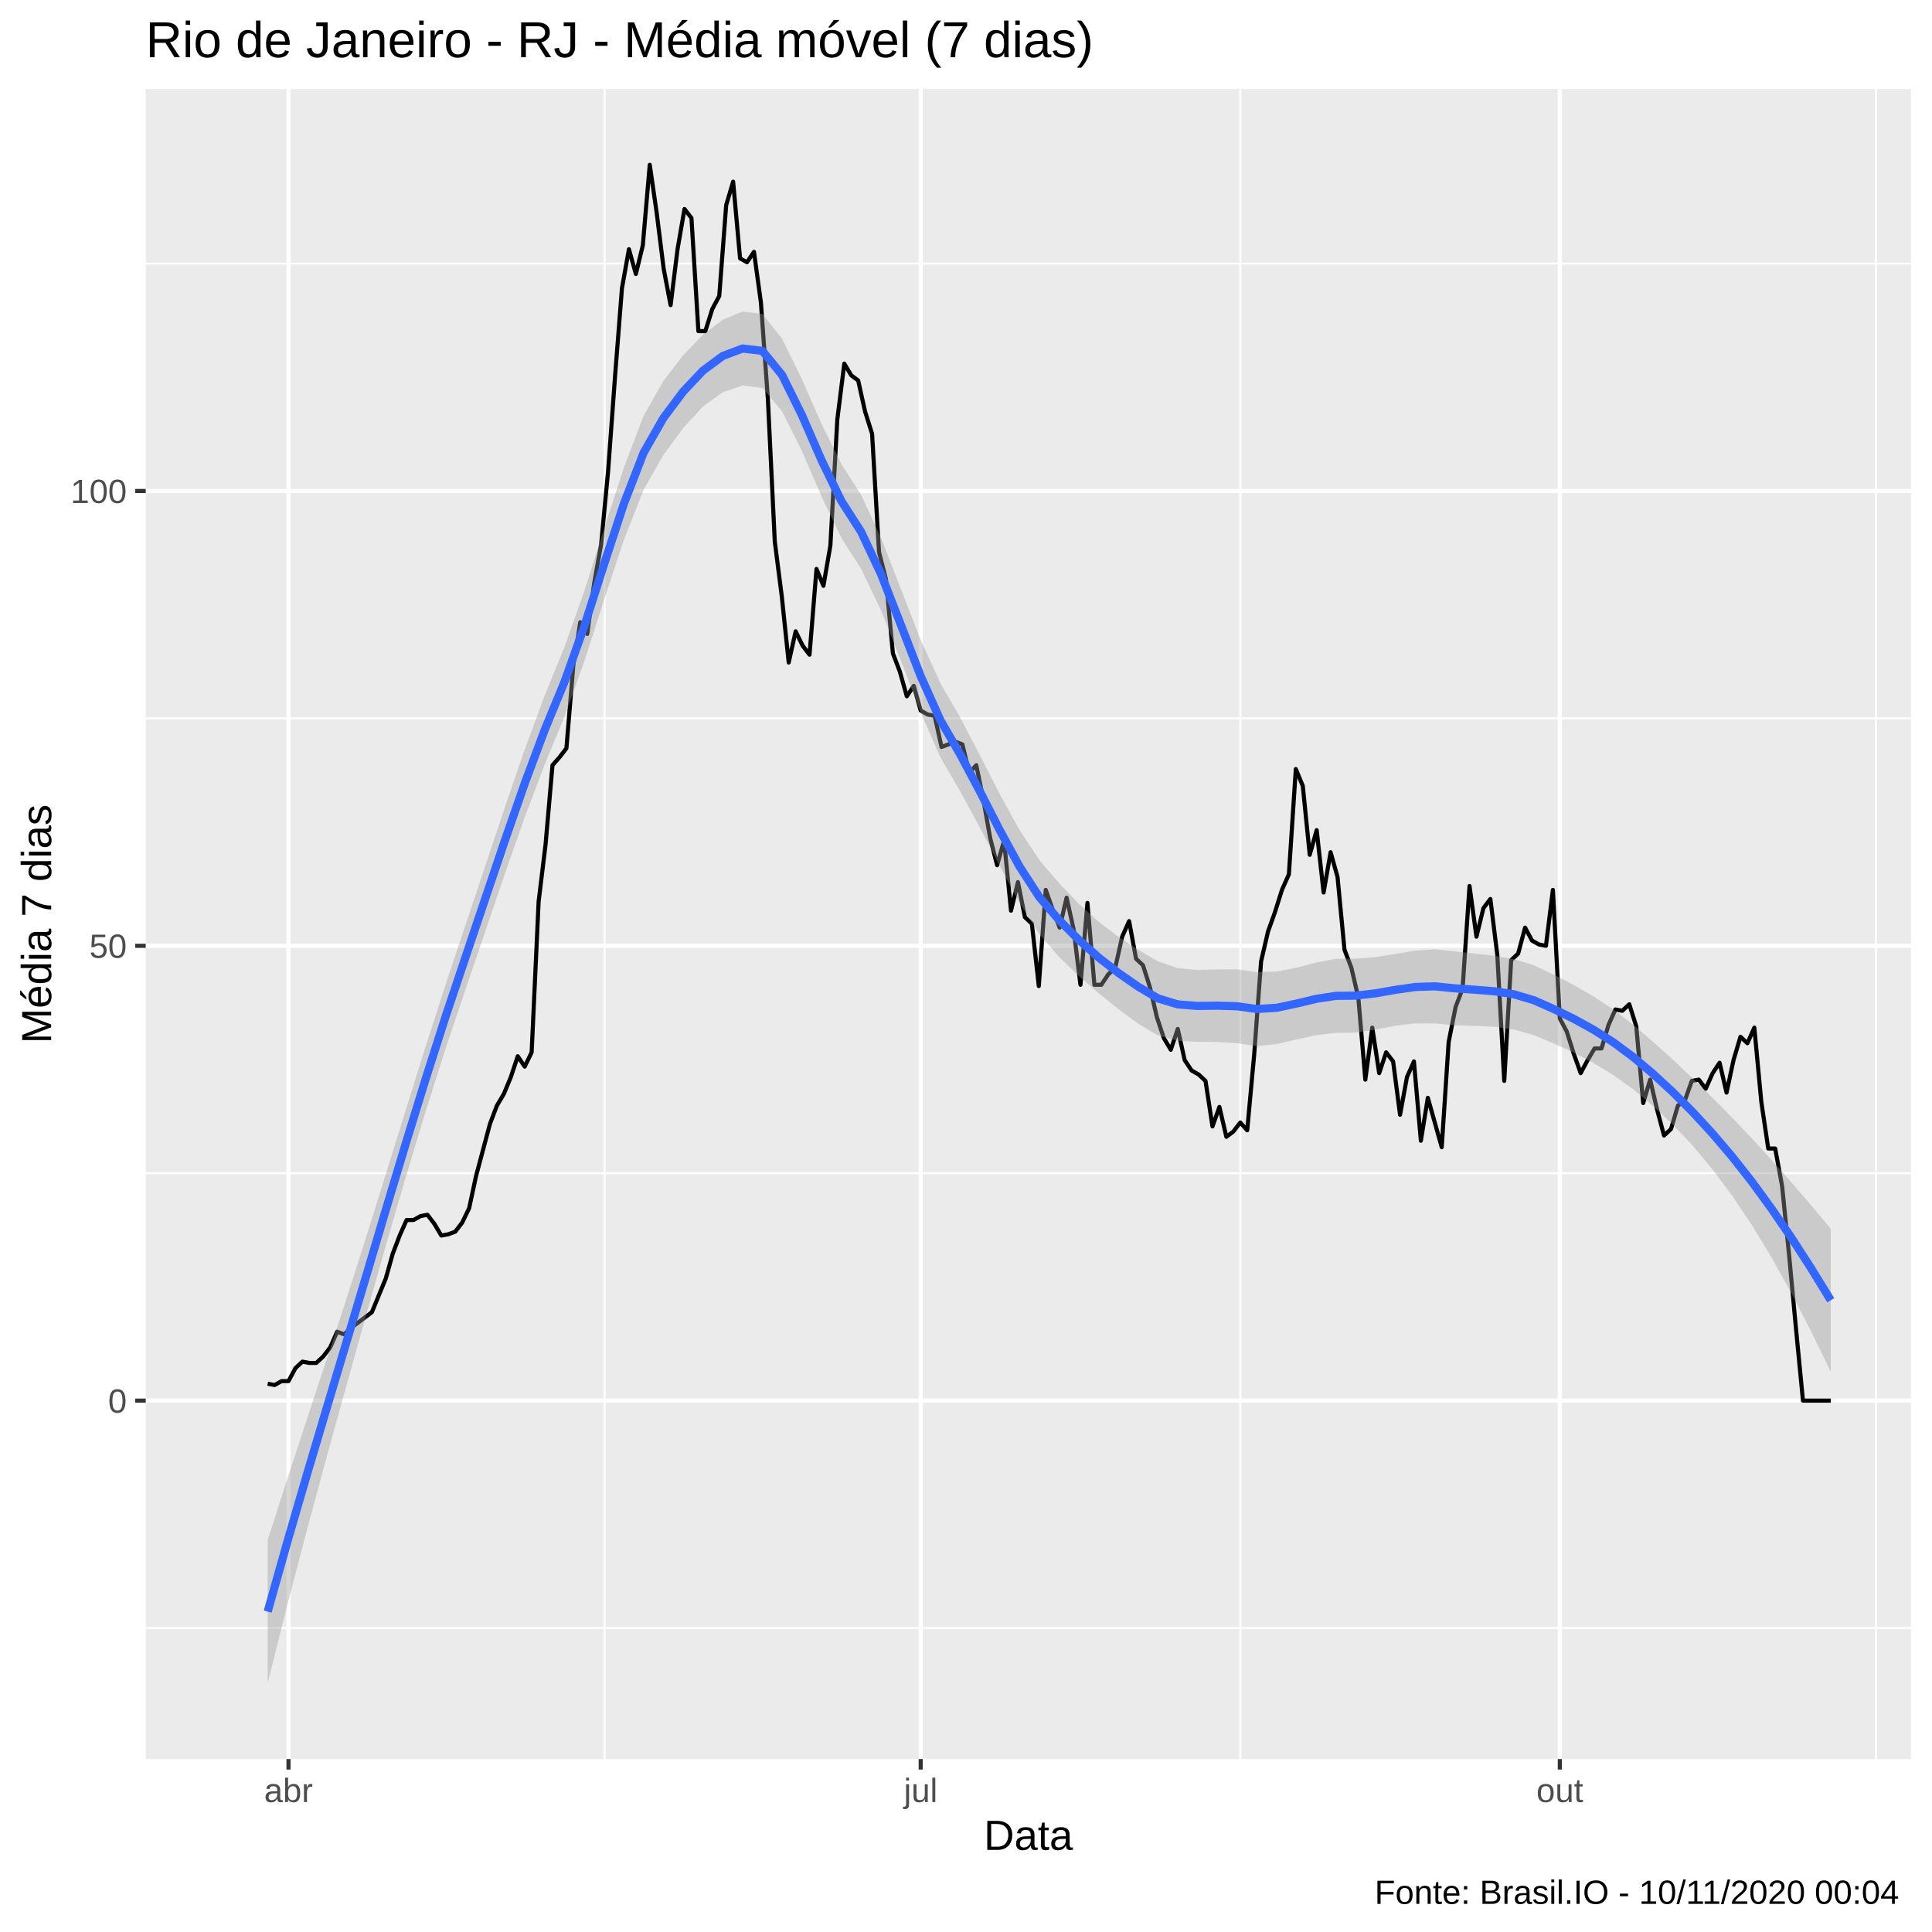
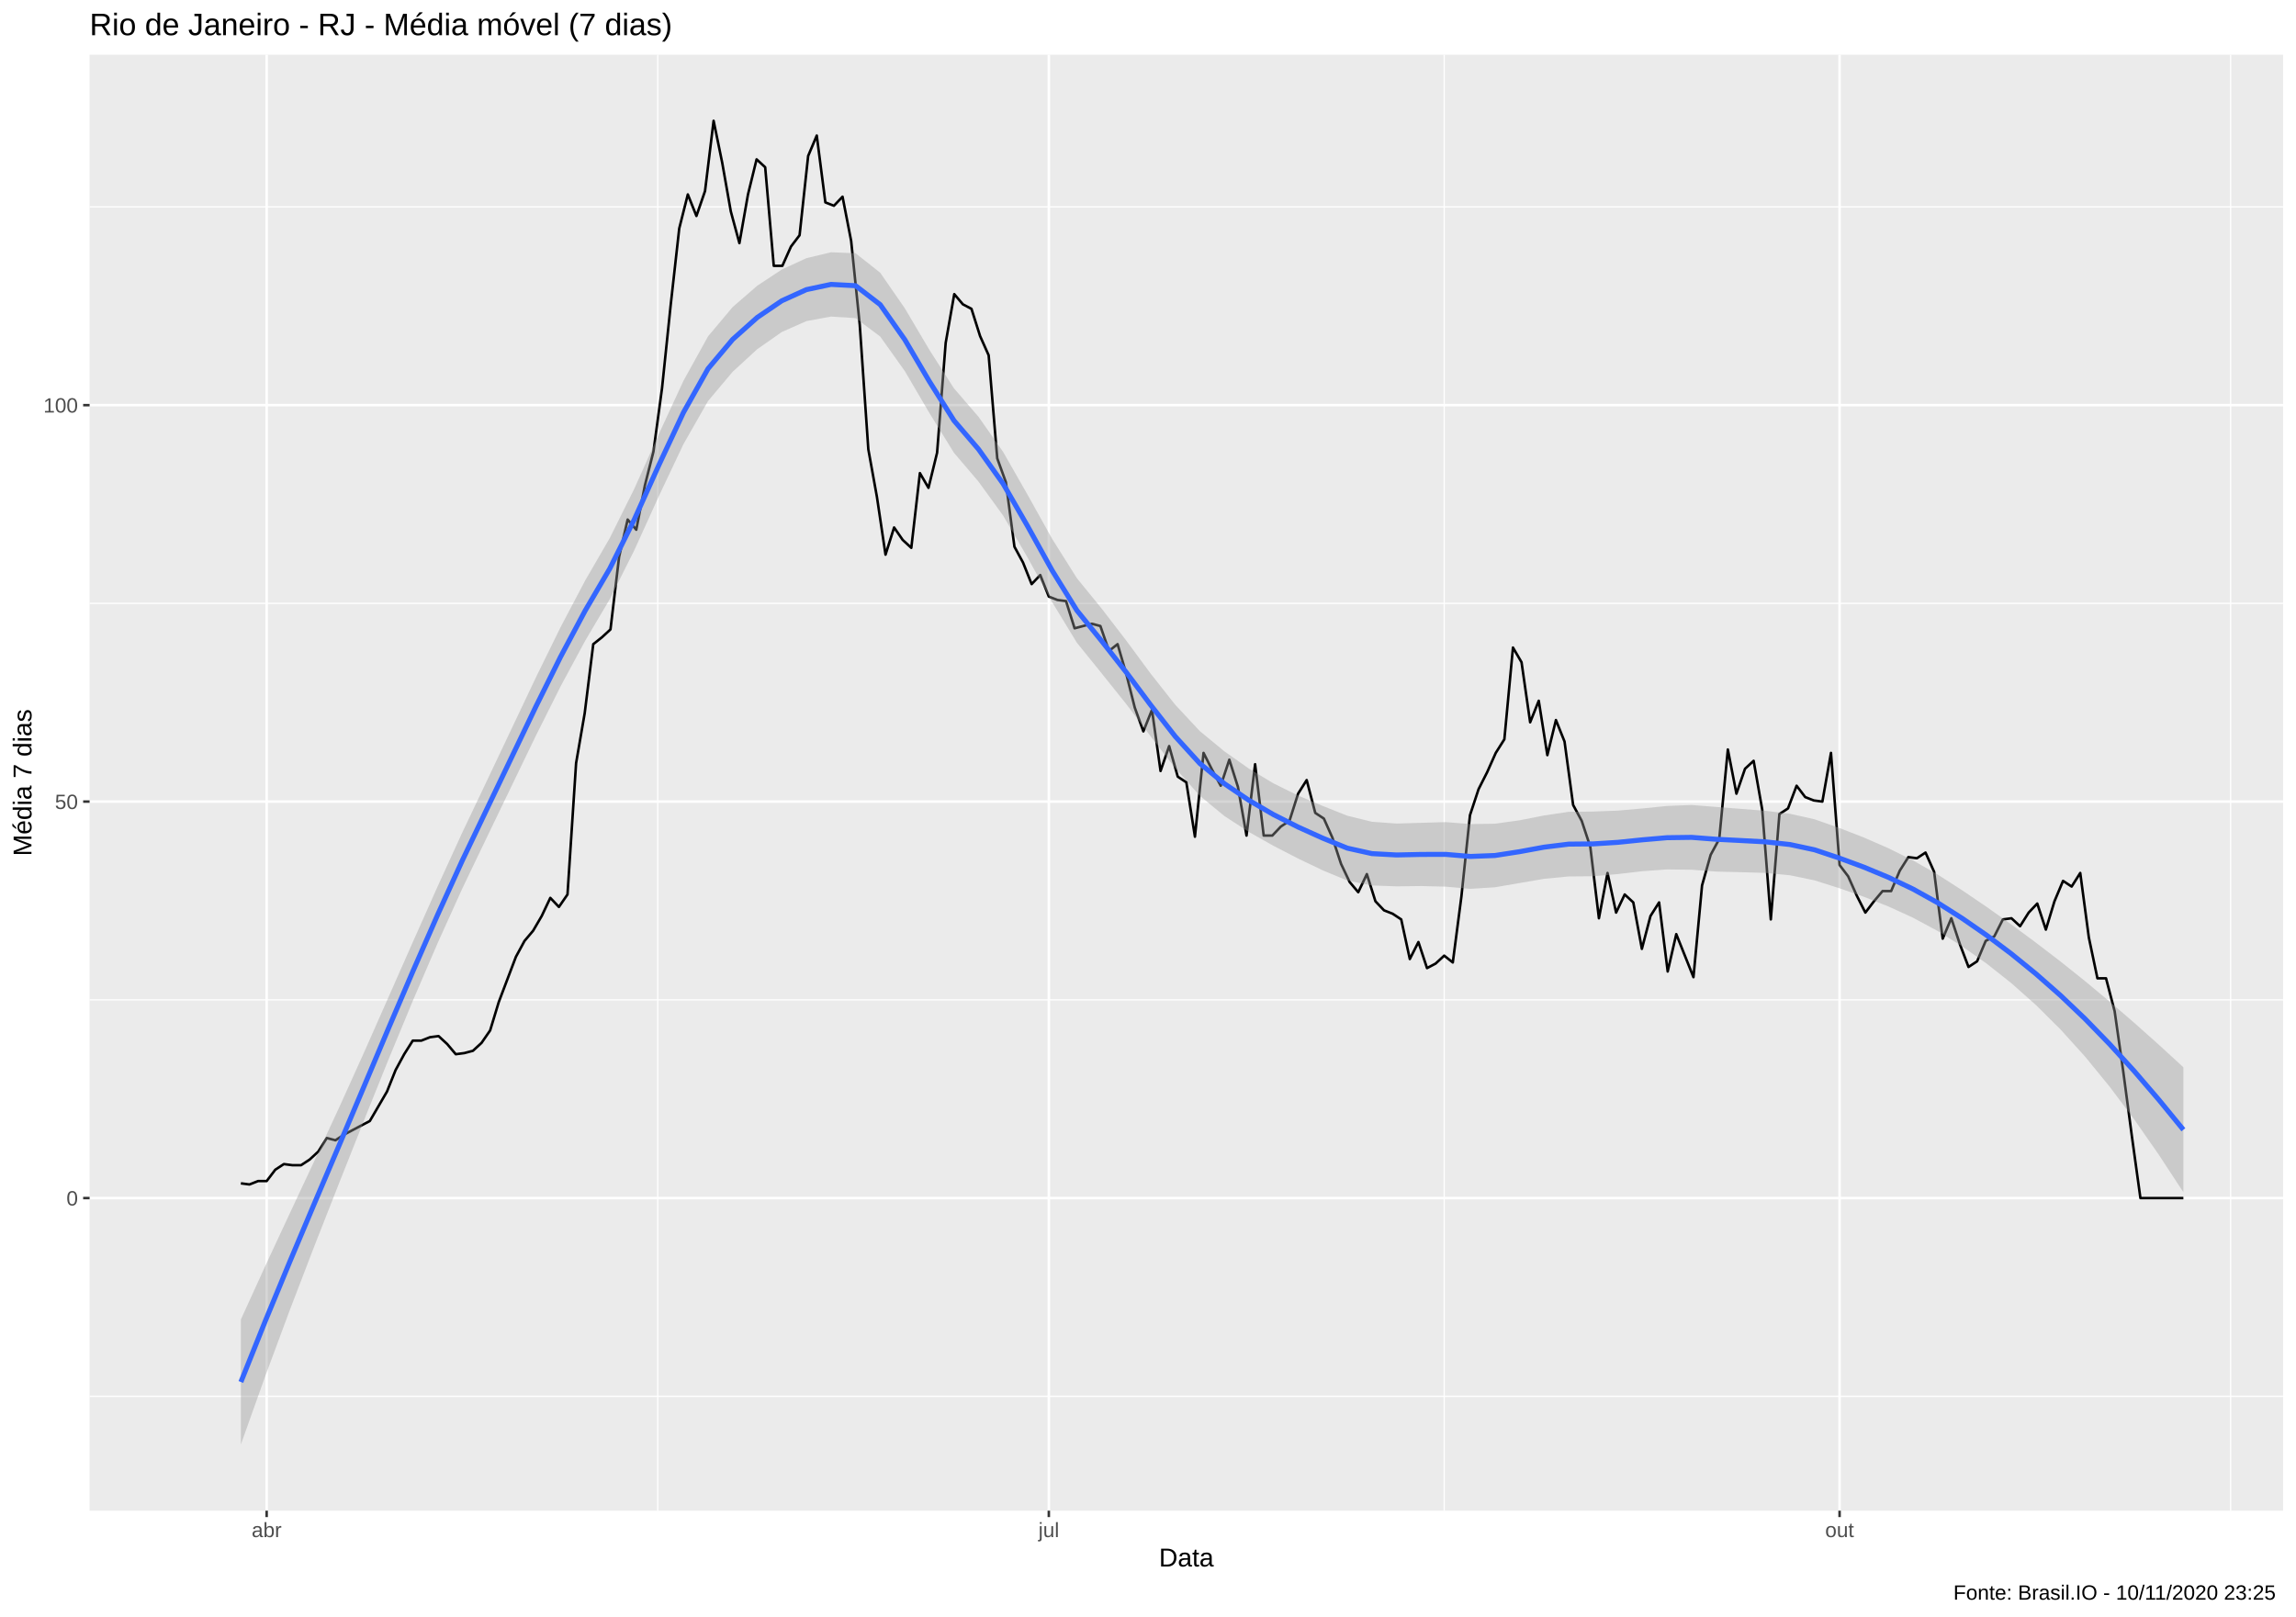
- <svg xmlns="http://www.w3.org/2000/svg" viewBox="0 0 504.00 504.00">
+ <svg xmlns="http://www.w3.org/2000/svg" viewBox="0 0 974.25 686.25">
  <defs>
    <style type="text/css">
    line, polyline, polygon, path, rect, circle {
      fill: none;
      stroke: #000000;
      stroke-linecap: round;
      stroke-linejoin: round;
      stroke-miterlimit: 10.00;
    }
  </style>
  </defs>
  <rect width="100%" height="100%" style="stroke: none; fill: #FFFFFF;" />
-   <rect x="-0" y="0.00" width="504.00" height="504.00" style="stroke-width: 1.07; stroke: #FFFFFF; fill: #FFFFFF;" />
+   <rect x="0" y="0.00" width="974.25" height="686.25" style="stroke-width: 1.07; stroke: #FFFFFF; fill: #FFFFFF;" />
  <defs>
-     <clipPath id="cpMzguMDJ8NDk4LjUyfDQ1OC44OHwyMy4xOQ==">
-       <rect x="38.02" y="23.19" width="460.50" height="435.69" />
+     <clipPath id="cpMzguMDJ8OTY4Ljc3fDY0MS4xM3wyMy4xOQ==">
+       <rect x="38.02" y="23.19" width="930.75" height="617.94" />
    </clipPath>
  </defs>
-   <rect x="38.02" y="23.19" width="460.50" height="435.69" style="stroke-width: 1.07; stroke: none; fill: #EBEBEB;" clip-path="url(#cpMzguMDJ8NDk4LjUyfDQ1OC44OHwyMy4xOQ==)" />
-   <polyline points="38.02,424.70 498.52,424.70 " style="stroke-width: 0.53; stroke: #FFFFFF; stroke-linecap: butt;" clip-path="url(#cpMzguMDJ8NDk4LjUyfDQ1OC44OHwyMy4xOQ==)" />
-   <polyline points="38.02,306.05 498.52,306.05 " style="stroke-width: 0.53; stroke: #FFFFFF; stroke-linecap: butt;" clip-path="url(#cpMzguMDJ8NDk4LjUyfDQ1OC44OHwyMy4xOQ==)" />
-   <polyline points="38.02,187.40 498.52,187.40 " style="stroke-width: 0.53; stroke: #FFFFFF; stroke-linecap: butt;" clip-path="url(#cpMzguMDJ8NDk4LjUyfDQ1OC44OHwyMy4xOQ==)" />
-   <polyline points="38.02,68.75 498.52,68.75 " style="stroke-width: 0.53; stroke: #FFFFFF; stroke-linecap: butt;" clip-path="url(#cpMzguMDJ8NDk4LjUyfDQ1OC44OHwyMy4xOQ==)" />
-   <polyline points="157.72,458.88 157.72,23.19 " style="stroke-width: 0.53; stroke: #FFFFFF; stroke-linecap: butt;" clip-path="url(#cpMzguMDJ8NDk4LjUyfDQ1OC44OHwyMy4xOQ==)" />
-   <polyline points="323.55,458.88 323.55,23.19 " style="stroke-width: 0.53; stroke: #FFFFFF; stroke-linecap: butt;" clip-path="url(#cpMzguMDJ8NDk4LjUyfDQ1OC44OHwyMy4xOQ==)" />
-   <polyline points="489.37,458.88 489.37,23.19 " style="stroke-width: 0.53; stroke: #FFFFFF; stroke-linecap: butt;" clip-path="url(#cpMzguMDJ8NDk4LjUyfDQ1OC44OHwyMy4xOQ==)" />
-   <polyline points="38.02,365.38 498.52,365.38 " style="stroke-width: 1.07; stroke: #FFFFFF; stroke-linecap: butt;" clip-path="url(#cpMzguMDJ8NDk4LjUyfDQ1OC44OHwyMy4xOQ==)" />
-   <polyline points="38.02,246.73 498.52,246.73 " style="stroke-width: 1.07; stroke: #FFFFFF; stroke-linecap: butt;" clip-path="url(#cpMzguMDJ8NDk4LjUyfDQ1OC44OHwyMy4xOQ==)" />
-   <polyline points="38.02,128.08 498.52,128.08 " style="stroke-width: 1.07; stroke: #FFFFFF; stroke-linecap: butt;" clip-path="url(#cpMzguMDJ8NDk4LjUyfDQ1OC44OHwyMy4xOQ==)" />
-   <polyline points="75.26,458.88 75.26,23.19 " style="stroke-width: 1.07; stroke: #FFFFFF; stroke-linecap: butt;" clip-path="url(#cpMzguMDJ8NDk4LjUyfDQ1OC44OHwyMy4xOQ==)" />
-   <polyline points="240.18,458.88 240.18,23.19 " style="stroke-width: 1.07; stroke: #FFFFFF; stroke-linecap: butt;" clip-path="url(#cpMzguMDJ8NDk4LjUyfDQ1OC44OHwyMy4xOQ==)" />
-   <polyline points="406.91,458.88 406.91,23.19 " style="stroke-width: 1.07; stroke: #FFFFFF; stroke-linecap: butt;" clip-path="url(#cpMzguMDJ8NDk4LjUyfDQ1OC44OHwyMy4xOQ==)" />
-   <polyline points="69.83,360.97 71.64,361.31 73.45,360.29 75.26,360.29 77.08,356.90 78.89,355.21 80.70,355.55 82.51,355.55 84.33,353.85 86.14,351.48 87.95,347.41 89.76,348.09 91.57,346.39 93.39,345.04 95.20,343.68 97.01,342.32 98.82,337.92 100.64,333.51 102.45,327.07 104.26,322.32 106.07,318.26 107.89,318.26 109.70,317.24 111.51,316.90 113.32,319.27 115.13,322.32 116.95,321.98 118.76,321.31 120.57,318.93 122.38,315.20 124.20,306.73 126.01,299.95 127.82,293.17 129.63,288.42 131.44,285.37 133.26,280.97 135.07,275.54 136.88,278.25 138.69,274.52 140.51,235.20 142.32,220.29 144.13,199.61 145.94,197.57 147.76,195.20 149.57,173.50 151.38,162.32 153.19,165.37 155.00,152.15 156.82,141.98 158.63,122.99 160.44,98.25 162.25,75.19 164.07,65.02 165.88,71.47 167.69,64.01 169.50,42.99 171.31,55.53 173.13,70.11 174.94,79.60 176.75,65.02 178.56,54.52 180.38,56.89 182.19,86.38 184.00,86.38 185.81,80.62 187.63,77.23 189.44,53.50 191.25,47.40 193.06,67.40 194.87,68.41 196.69,65.70 198.50,78.92 200.31,104.01 202.12,141.30 203.94,155.54 205.75,172.83 207.56,164.69 209.37,168.42 211.18,170.79 213.00,148.42 214.81,152.82 216.62,142.32 218.43,109.43 220.25,94.86 222.06,97.91 223.87,99.26 225.68,107.40 227.50,113.16 229.31,144.01 231.12,151.13 232.93,170.45 234.74,175.20 236.56,181.64 238.37,178.93 240.18,185.37 241.99,186.39 243.81,186.72 245.62,194.86 247.43,194.18 249.24,193.50 251.05,194.18 252.87,201.64 254.68,199.61 256.49,208.42 258.30,218.59 260.12,225.71 261.93,219.27 263.74,237.57 265.55,230.12 267.37,239.27 269.18,240.96 270.99,257.24 272.80,232.15 274.61,237.24 276.43,241.98 278.24,234.18 280.05,242.32 281.86,256.90 283.68,235.54 285.49,256.90 287.30,256.90 289.11,254.19 290.92,252.49 292.74,244.35 294.55,240.29 296.36,250.12 298.17,251.81 299.99,257.58 301.80,265.37 303.61,270.80 305.42,273.85 307.24,268.42 309.05,276.56 310.86,279.27 312.67,280.29 314.48,281.98 316.30,293.85 318.11,288.76 319.92,296.56 321.73,295.20 323.55,292.83 325.36,294.86 327.17,275.20 328.98,250.80 330.79,243.00 332.61,237.91 334.42,232.15 336.23,228.08 338.04,200.62 339.86,205.03 341.67,223.00 343.48,216.56 345.29,232.83 347.11,222.32 348.92,228.76 350.73,247.74 352.54,252.49 354.35,260.29 356.17,281.64 357.98,268.08 359.79,279.95 361.60,274.52 363.42,276.90 365.23,290.80 367.04,280.97 368.85,276.90 370.66,297.58 372.48,286.39 374.29,292.83 376.10,299.27 377.91,271.81 379.73,262.66 381.54,257.91 383.35,231.13 385.16,244.35 386.98,236.90 388.79,234.52 390.60,249.10 392.41,281.98 394.22,250.46 396.04,248.76 397.85,241.98 399.66,245.37 401.47,246.39 403.29,246.73 405.10,232.15 406.91,265.71 408.72,269.10 410.53,274.86 412.35,279.95 414.16,276.56 415.97,273.51 417.78,273.51 419.60,267.41 421.41,263.34 423.22,263.68 425.03,261.98 426.85,267.74 428.66,287.75 430.47,281.64 432.28,289.44 434.09,296.22 435.91,294.53 437.72,288.42 439.53,287.07 441.34,281.98 443.16,281.64 444.97,284.02 446.78,279.95 448.59,277.24 450.40,285.03 452.22,276.56 454.03,270.46 455.84,272.15 457.65,268.08 459.47,287.41 461.28,299.61 463.09,299.61 464.90,309.44 466.72,327.41 468.53,346.73 470.34,365.38 472.15,365.38 473.96,365.38 475.78,365.38 477.59,365.38 " style="stroke-width: 1.07; stroke-linecap: butt;" clip-path="url(#cpMzguMDJ8NDk4LjUyfDQ1OC44OHwyMy4xOQ==)" />
-   <polygon points="69.83,401.76 74.99,385.68 80.15,369.95 85.31,354.32 90.47,338.52 95.64,322.32 100.80,305.78 105.96,289.18 111.12,272.74 116.28,256.70 121.44,241.28 126.60,225.84 131.77,210.38 136.93,195.41 142.09,181.44 147.25,168.79 152.41,154.24 157.57,137.98 162.74,122.00 167.90,108.47 173.06,99.38 178.22,92.66 183.38,87.32 188.54,83.42 193.70,81.28 198.87,81.86 204.03,88.37 209.19,98.91 214.35,110.66 219.51,121.08 224.67,129.13 229.84,140.32 235.00,153.60 240.16,166.86 245.32,178.22 250.48,187.15 255.64,197.03 260.80,207.18 265.97,216.55 271.13,224.34 276.29,230.39 281.45,235.79 286.61,240.46 291.77,244.38 296.94,247.76 302.10,250.80 307.26,252.54 312.42,253.05 317.58,252.89 322.74,252.86 327.90,253.57 333.07,253.44 338.23,252.44 343.39,251.08 348.55,250.12 353.71,250.08 358.87,249.67 364.04,248.85 369.20,247.97 374.36,247.64 379.52,248.20 384.68,248.74 389.84,249.33 395.00,250.22 400.17,251.82 405.33,254.25 410.49,256.92 415.65,259.91 420.81,263.32 425.97,267.26 431.13,271.68 436.30,276.34 441.46,281.20 446.62,286.25 451.78,291.47 456.94,296.90 462.10,302.54 467.27,308.37 472.43,314.38 477.59,320.55 477.59,357.86 472.43,347.23 467.27,337.25 462.10,327.97 456.94,319.47 451.78,311.79 446.62,304.90 441.46,298.75 436.30,293.28 431.13,288.42 425.97,284.11 420.81,280.41 415.65,277.28 410.49,274.59 405.33,272.21 400.17,270.05 395.00,268.58 389.84,267.85 384.68,267.62 379.52,267.47 374.36,266.99 369.20,266.96 364.04,267.59 358.87,268.57 353.71,269.37 348.55,269.45 343.39,270.03 338.23,271.17 333.07,272.37 327.90,272.88 322.74,272.16 317.58,271.81 312.42,271.78 307.26,271.50 302.10,270.13 296.94,267.04 291.77,263.26 286.61,259.11 281.45,254.63 276.29,249.64 271.13,243.69 265.97,235.55 260.80,225.92 255.64,215.93 250.48,206.43 245.32,197.55 240.16,185.82 235.00,172.33 229.84,159.24 224.67,148.44 219.51,140.39 214.35,129.59 209.19,117.64 204.03,107.33 198.87,101.18 193.70,100.56 188.54,102.32 183.38,106.06 178.22,111.65 173.06,118.72 167.90,127.75 162.74,140.88 157.57,156.50 152.41,172.60 147.25,187.01 142.09,199.41 136.93,213.08 131.77,227.75 126.60,242.93 121.44,258.12 116.28,273.44 111.12,289.68 105.96,306.73 100.80,324.43 95.64,342.64 90.47,361.10 85.31,379.75 80.15,398.83 74.99,418.54 69.83,439.07 " style="stroke-width: 0.00; stroke: none; fill: #999999; fill-opacity: 0.40;" clip-path="url(#cpMzguMDJ8NDk4LjUyfDQ1OC44OHwyMy4xOQ==)" />
-   <polyline points="69.83,401.76 74.99,385.68 80.15,369.95 85.31,354.32 90.47,338.52 95.64,322.32 100.80,305.78 105.96,289.18 111.12,272.74 116.28,256.70 121.44,241.28 126.60,225.84 131.77,210.38 136.93,195.41 142.09,181.44 147.25,168.79 152.41,154.24 157.57,137.98 162.74,122.00 167.90,108.47 173.06,99.38 178.22,92.66 183.38,87.32 188.54,83.42 193.70,81.28 198.87,81.86 204.03,88.37 209.19,98.91 214.35,110.66 219.51,121.08 224.67,129.13 229.84,140.32 235.00,153.60 240.16,166.86 245.32,178.22 250.48,187.15 255.64,197.03 260.80,207.18 265.97,216.55 271.13,224.34 276.29,230.39 281.45,235.79 286.61,240.46 291.77,244.38 296.94,247.76 302.10,250.80 307.26,252.54 312.42,253.05 317.58,252.89 322.74,252.86 327.90,253.57 333.07,253.44 338.23,252.44 343.39,251.08 348.55,250.12 353.71,250.08 358.87,249.67 364.04,248.85 369.20,247.97 374.36,247.64 379.52,248.20 384.68,248.74 389.84,249.33 395.00,250.22 400.17,251.82 405.33,254.25 410.49,256.92 415.65,259.91 420.81,263.32 425.97,267.26 431.13,271.68 436.30,276.34 441.46,281.20 446.62,286.25 451.78,291.47 456.94,296.90 462.10,302.54 467.27,308.37 472.43,314.38 477.59,320.55 " style="stroke-width: 2.13; stroke: none;" clip-path="url(#cpMzguMDJ8NDk4LjUyfDQ1OC44OHwyMy4xOQ==)" />
-   <polyline points="477.59,357.86 472.43,347.23 467.27,337.25 462.10,327.97 456.94,319.47 451.78,311.79 446.62,304.90 441.46,298.75 436.30,293.28 431.13,288.42 425.97,284.11 420.81,280.41 415.65,277.28 410.49,274.59 405.33,272.21 400.17,270.05 395.00,268.58 389.84,267.85 384.68,267.62 379.52,267.47 374.36,266.99 369.20,266.96 364.04,267.59 358.87,268.57 353.71,269.37 348.55,269.45 343.39,270.03 338.23,271.17 333.07,272.37 327.90,272.88 322.74,272.16 317.58,271.81 312.42,271.78 307.26,271.50 302.10,270.13 296.94,267.04 291.77,263.26 286.61,259.11 281.45,254.63 276.29,249.64 271.13,243.69 265.97,235.55 260.80,225.92 255.64,215.93 250.48,206.43 245.32,197.55 240.16,185.82 235.00,172.33 229.84,159.24 224.67,148.44 219.51,140.39 214.35,129.59 209.19,117.64 204.03,107.33 198.87,101.18 193.70,100.56 188.54,102.32 183.38,106.06 178.22,111.65 173.06,118.72 167.90,127.75 162.74,140.88 157.57,156.50 152.41,172.60 147.25,187.01 142.09,199.41 136.93,213.08 131.77,227.75 126.60,242.93 121.44,258.12 116.28,273.44 111.12,289.68 105.96,306.73 100.80,324.43 95.64,342.64 90.47,361.10 85.31,379.75 80.15,398.83 74.99,418.54 69.83,439.07 " style="stroke-width: 2.13; stroke: none;" clip-path="url(#cpMzguMDJ8NDk4LjUyfDQ1OC44OHwyMy4xOQ==)" />
-   <polyline points="69.83,420.42 74.99,402.11 80.15,384.39 85.31,367.04 90.47,349.81 95.64,332.48 100.80,315.11 105.96,297.95 111.12,281.21 116.28,265.07 121.44,249.70 126.60,234.38 131.77,219.07 136.93,204.25 142.09,190.42 147.25,177.90 152.41,163.42 157.57,147.24 162.74,131.44 167.90,118.11 173.06,109.05 178.22,102.16 183.38,96.69 188.54,92.87 193.70,90.92 198.87,91.52 204.03,97.85 209.19,108.28 214.35,120.13 219.51,130.74 224.67,138.79 229.84,149.78 235.00,162.97 240.16,176.34 245.32,187.89 250.48,196.79 255.64,206.48 260.80,216.55 265.97,226.05 271.13,234.02 276.29,240.02 281.45,245.21 286.61,249.79 291.77,253.82 296.94,257.40 302.10,260.46 307.26,262.02 312.42,262.42 317.58,262.35 322.74,262.51 327.90,263.22 333.07,262.90 338.23,261.80 343.39,260.56 348.55,259.79 353.71,259.73 358.87,259.12 364.04,258.22 369.20,257.47 374.36,257.31 379.52,257.83 384.68,258.18 389.84,258.59 395.00,259.40 400.17,260.94 405.33,263.23 410.49,265.75 415.65,268.59 420.81,271.86 425.97,275.68 431.13,280.05 436.30,284.81 441.46,289.98 446.62,295.58 451.78,301.63 456.94,308.18 462.10,315.26 467.27,322.81 472.43,330.80 477.59,339.20 " style="stroke-width: 2.13; stroke: #3366FF; stroke-linecap: butt;" clip-path="url(#cpMzguMDJ8NDk4LjUyfDQ1OC44OHwyMy4xOQ==)" />
+   <rect x="38.02" y="23.19" width="930.75" height="617.94" style="stroke-width: 1.07; stroke: none; fill: #EBEBEB;" clip-path="url(#cpMzguMDJ8OTY4Ljc3fDY0MS4xM3wyMy4xOQ==)" />
+   <polyline points="38.02,592.59 968.77,592.59 " style="stroke-width: 0.53; stroke: #FFFFFF; stroke-linecap: butt;" clip-path="url(#cpMzguMDJ8OTY4Ljc3fDY0MS4xM3wyMy4xOQ==)" />
+   <polyline points="38.02,424.33 968.77,424.33 " style="stroke-width: 0.53; stroke: #FFFFFF; stroke-linecap: butt;" clip-path="url(#cpMzguMDJ8OTY4Ljc3fDY0MS4xM3wyMy4xOQ==)" />
+   <polyline points="38.02,256.07 968.77,256.07 " style="stroke-width: 0.53; stroke: #FFFFFF; stroke-linecap: butt;" clip-path="url(#cpMzguMDJ8OTY4Ljc3fDY0MS4xM3wyMy4xOQ==)" />
+   <polyline points="38.02,87.81 968.77,87.81 " style="stroke-width: 0.53; stroke: #FFFFFF; stroke-linecap: butt;" clip-path="url(#cpMzguMDJ8OTY4Ljc3fDY0MS4xM3wyMy4xOQ==)" />
+   <polyline points="279.10,641.13 279.10,23.19 " style="stroke-width: 0.53; stroke: #FFFFFF; stroke-linecap: butt;" clip-path="url(#cpMzguMDJ8OTY4Ljc3fDY0MS4xM3wyMy4xOQ==)" />
+   <polyline points="612.81,641.13 612.81,23.19 " style="stroke-width: 0.53; stroke: #FFFFFF; stroke-linecap: butt;" clip-path="url(#cpMzguMDJ8OTY4Ljc3fDY0MS4xM3wyMy4xOQ==)" />
+   <polyline points="946.52,641.13 946.52,23.19 " style="stroke-width: 0.53; stroke: #FFFFFF; stroke-linecap: butt;" clip-path="url(#cpMzguMDJ8OTY4Ljc3fDY0MS4xM3wyMy4xOQ==)" />
+   <polyline points="38.02,508.46 968.77,508.46 " style="stroke-width: 1.07; stroke: #FFFFFF; stroke-linecap: butt;" clip-path="url(#cpMzguMDJ8OTY4Ljc3fDY0MS4xM3wyMy4xOQ==)" />
+   <polyline points="38.02,340.20 968.77,340.20 " style="stroke-width: 1.07; stroke: #FFFFFF; stroke-linecap: butt;" clip-path="url(#cpMzguMDJ8OTY4Ljc3fDY0MS4xM3wyMy4xOQ==)" />
+   <polyline points="38.02,171.94 968.77,171.94 " style="stroke-width: 1.07; stroke: #FFFFFF; stroke-linecap: butt;" clip-path="url(#cpMzguMDJ8OTY4Ljc3fDY0MS4xM3wyMy4xOQ==)" />
+   <polyline points="113.15,641.13 113.15,23.19 " style="stroke-width: 1.07; stroke: #FFFFFF; stroke-linecap: butt;" clip-path="url(#cpMzguMDJ8OTY4Ljc3fDY0MS4xM3wyMy4xOQ==)" />
+   <polyline points="445.04,641.13 445.04,23.19 " style="stroke-width: 1.07; stroke: #FFFFFF; stroke-linecap: butt;" clip-path="url(#cpMzguMDJ8OTY4Ljc3fDY0MS4xM3wyMy4xOQ==)" />
+   <polyline points="780.58,641.13 780.58,23.19 " style="stroke-width: 1.07; stroke: #FFFFFF; stroke-linecap: butt;" clip-path="url(#cpMzguMDJ8OTY4Ljc3fDY0MS4xM3wyMy4xOQ==)" />
+   <polyline points="102.21,502.21 105.86,502.69 109.51,501.25 113.15,501.25 116.80,496.44 120.45,494.04 124.09,494.52 127.74,494.52 131.39,492.12 135.04,488.75 138.68,482.98 142.33,483.94 145.98,481.54 149.62,479.62 153.27,477.69 156.92,475.77 160.57,469.52 164.21,463.27 167.86,454.14 171.51,447.41 175.15,441.64 178.80,441.64 182.45,440.20 186.10,439.72 189.74,443.08 193.39,447.41 197.04,446.93 200.68,445.96 204.33,442.60 207.98,437.31 211.63,425.29 215.27,415.68 218.92,406.06 222.57,399.33 226.21,395.01 229.86,388.76 233.51,381.06 237.16,384.91 240.80,379.62 244.45,323.86 248.10,302.70 251.74,273.38 255.39,270.49 259.04,267.13 262.69,236.36 266.33,220.50 269.98,224.82 273.63,206.07 277.27,191.65 280.92,164.73 284.57,129.64 288.22,96.94 291.86,82.52 295.51,91.66 299.16,81.08 302.80,51.27 306.45,69.06 310.10,89.73 313.75,103.19 317.39,82.52 321.04,67.62 324.69,70.98 328.33,112.81 331.98,112.81 335.63,104.64 339.28,99.83 342.92,66.18 346.57,57.52 350.22,85.89 353.86,87.33 357.51,83.48 361.16,102.23 364.81,137.81 368.45,190.69 372.10,210.88 375.75,235.40 379.39,223.86 383.04,229.15 386.69,232.51 390.34,200.79 393.98,207.04 397.63,192.13 401.28,145.50 404.92,124.83 408.57,129.15 412.22,131.08 415.87,142.62 419.51,150.79 423.16,194.54 426.81,204.63 430.45,232.03 434.10,238.76 437.75,247.90 441.40,244.05 445.04,253.19 448.69,254.63 452.34,255.11 455.98,266.65 459.63,265.69 463.28,264.72 466.92,265.69 470.57,276.26 474.22,273.38 477.87,285.88 481.51,300.30 485.16,310.40 488.81,301.26 492.45,327.22 496.10,316.64 499.75,329.62 503.40,332.03 507.04,355.10 510.69,319.53 514.34,326.74 517.98,333.47 521.63,322.41 525.28,333.95 528.93,354.62 532.57,324.34 536.22,354.62 539.87,354.62 543.51,350.78 547.16,348.37 550.81,336.84 554.46,331.07 558.10,345.01 561.75,347.41 565.40,355.59 569.04,366.64 572.69,374.33 576.34,378.66 579.99,370.97 583.63,382.51 587.28,386.35 590.93,387.79 594.57,390.20 598.22,407.02 601.87,399.81 605.52,410.87 609.16,408.95 612.81,405.58 616.46,408.47 620.10,380.58 623.75,345.97 627.40,334.91 631.05,327.70 634.69,319.53 638.34,313.76 641.99,274.82 645.63,281.07 649.28,306.55 652.93,297.41 656.58,320.49 660.22,305.59 663.87,314.72 667.52,341.64 671.16,348.37 674.81,359.43 678.46,389.72 682.11,370.49 685.75,387.31 689.40,379.62 693.05,382.99 696.69,402.70 700.34,388.76 703.99,382.99 707.64,412.31 711.28,396.45 714.93,405.58 718.58,414.72 722.22,375.78 725.87,362.80 729.52,356.07 733.17,318.09 736.81,336.84 740.46,326.26 744.11,322.89 747.75,343.57 751.40,390.20 755.05,345.49 758.70,343.09 762.34,333.47 765.99,338.28 769.64,339.72 773.28,340.20 776.93,319.53 780.58,367.12 784.23,371.93 787.87,380.10 791.52,387.31 795.17,382.51 798.81,378.18 802.46,378.18 806.11,369.53 809.76,363.76 813.40,364.24 817.05,361.83 820.70,370.01 824.34,398.37 827.99,389.72 831.64,400.77 835.29,410.39 838.93,407.99 842.58,399.33 846.23,397.41 849.87,390.20 853.52,389.72 857.17,393.08 860.82,387.31 864.46,383.47 868.11,394.53 871.76,382.51 875.40,373.85 879.05,376.26 882.70,370.49 886.35,397.89 889.99,415.20 893.64,415.20 897.29,429.14 900.93,454.62 904.58,482.02 908.23,508.46 911.88,508.46 915.52,508.46 919.17,508.46 922.82,508.46 926.46,508.46 " style="stroke-width: 1.07; stroke-linecap: butt;" clip-path="url(#cpMzguMDJ8OTY4Ljc3fDY0MS4xM3wyMy4xOQ==)" />
+   <polygon points="102.21,559.99 112.65,537.10 123.08,514.70 133.51,492.44 143.95,469.93 154.38,446.85 164.81,423.28 175.25,399.64 185.68,376.24 196.11,353.42 206.55,331.48 216.98,309.47 227.41,287.47 237.85,266.21 248.28,246.41 258.72,228.39 269.15,207.42 279.58,184.18 290.02,161.59 300.45,142.74 310.88,130.31 321.32,121.26 331.75,114.38 342.18,109.57 352.62,107.06 363.05,107.48 373.48,115.73 383.92,130.81 394.35,148.46 404.79,164.81 415.22,176.90 425.65,191.79 436.09,210.08 446.52,228.80 456.95,245.38 467.39,258.20 477.82,271.75 488.25,285.88 498.69,299.11 509.12,310.29 519.55,318.88 529.99,326.24 540.42,332.49 550.86,337.65 561.29,342.05 571.72,346.20 582.16,348.76 592.59,349.52 603.02,349.21 613.46,348.91 623.89,349.73 634.32,349.59 644.76,348.14 655.19,346.09 665.62,344.54 676.06,344.42 686.49,344.03 696.93,343.11 707.36,342.05 717.79,341.64 728.23,342.47 738.66,343.28 749.09,344.10 759.53,345.37 769.96,347.70 780.39,351.36 790.83,355.43 801.26,359.97 811.69,365.14 822.13,371.11 832.56,377.82 843.00,384.91 853.43,392.32 863.86,400.04 874.30,408.04 884.73,416.38 895.16,425.07 905.60,434.08 916.03,443.38 926.46,452.94 926.46,505.99 916.03,490.06 905.60,475.09 895.16,461.17 884.73,448.41 874.30,436.87 863.86,426.51 853.43,417.23 843.00,408.97 832.56,401.62 822.13,395.07 811.69,389.46 801.26,384.69 790.83,380.58 780.39,376.93 769.96,373.63 759.53,371.47 749.09,370.46 738.66,370.16 728.23,369.90 717.79,369.12 707.36,368.99 696.93,369.74 686.49,370.96 676.06,371.88 665.62,371.97 655.19,372.98 644.76,374.77 634.32,376.57 623.89,377.23 613.46,376.30 603.02,376.04 592.59,376.17 582.16,375.80 571.72,373.72 561.29,369.38 550.86,364.39 540.42,359.00 529.99,353.12 519.55,346.33 509.12,337.73 498.69,326.01 488.25,312.51 477.82,298.71 467.39,285.69 456.95,272.78 446.52,255.65 436.09,236.72 425.65,218.81 415.22,204.42 404.79,192.16 394.35,175.26 383.92,157.46 373.48,142.82 363.05,135.02 352.62,134.35 342.18,136.28 331.75,140.90 321.32,148.19 310.88,157.79 300.45,170.18 290.02,188.47 279.58,210.54 269.15,233.53 258.72,254.33 248.28,271.98 237.85,291.35 227.41,312.19 216.98,333.79 206.55,355.44 196.11,377.22 185.68,400.31 175.25,424.56 164.81,449.75 154.38,475.68 143.95,501.97 133.51,528.54 123.08,555.71 112.65,583.78 102.21,613.04 " style="stroke-width: 0.00; stroke: none; fill: #999999; fill-opacity: 0.40;" clip-path="url(#cpMzguMDJ8OTY4Ljc3fDY0MS4xM3wyMy4xOQ==)" />
+   <polyline points="102.21,559.99 112.65,537.10 123.08,514.70 133.51,492.44 143.95,469.93 154.38,446.85 164.81,423.28 175.25,399.64 185.68,376.24 196.11,353.42 206.55,331.48 216.98,309.47 227.41,287.47 237.85,266.21 248.28,246.41 258.72,228.39 269.15,207.42 279.58,184.18 290.02,161.59 300.45,142.74 310.88,130.31 321.32,121.26 331.75,114.38 342.18,109.57 352.62,107.06 363.05,107.48 373.48,115.73 383.92,130.81 394.35,148.46 404.79,164.81 415.22,176.90 425.65,191.79 436.09,210.08 446.52,228.80 456.95,245.38 467.39,258.20 477.82,271.75 488.25,285.88 498.69,299.11 509.12,310.29 519.55,318.88 529.99,326.24 540.42,332.49 550.86,337.65 561.29,342.05 571.72,346.20 582.16,348.76 592.59,349.52 603.02,349.21 613.46,348.91 623.89,349.73 634.32,349.59 644.76,348.14 655.19,346.09 665.62,344.54 676.06,344.42 686.49,344.03 696.93,343.11 707.36,342.05 717.79,341.64 728.23,342.47 738.66,343.28 749.09,344.10 759.53,345.37 769.96,347.70 780.39,351.36 790.83,355.43 801.26,359.97 811.69,365.14 822.13,371.11 832.56,377.82 843.00,384.91 853.43,392.32 863.86,400.04 874.30,408.04 884.73,416.38 895.16,425.07 905.60,434.08 916.03,443.38 926.46,452.94 " style="stroke-width: 2.13; stroke: none;" clip-path="url(#cpMzguMDJ8OTY4Ljc3fDY0MS4xM3wyMy4xOQ==)" />
+   <polyline points="926.46,505.99 916.03,490.06 905.60,475.09 895.16,461.17 884.73,448.41 874.30,436.87 863.86,426.51 853.43,417.23 843.00,408.97 832.56,401.62 822.13,395.07 811.69,389.46 801.26,384.69 790.83,380.58 780.39,376.93 769.96,373.63 759.53,371.47 749.09,370.46 738.66,370.16 728.23,369.90 717.79,369.12 707.36,368.99 696.93,369.74 686.49,370.96 676.06,371.88 665.62,371.97 655.19,372.98 644.76,374.77 634.32,376.57 623.89,377.23 613.46,376.30 603.02,376.04 592.59,376.17 582.16,375.80 571.72,373.72 561.29,369.38 550.86,364.39 540.42,359.00 529.99,353.12 519.55,346.33 509.12,337.73 498.69,326.01 488.25,312.51 477.82,298.71 467.39,285.69 456.95,272.78 446.52,255.65 436.09,236.72 425.65,218.81 415.22,204.42 404.79,192.16 394.35,175.26 383.92,157.46 373.48,142.82 363.05,135.02 352.62,134.35 342.18,136.28 331.75,140.90 321.32,148.19 310.88,157.79 300.45,170.18 290.02,188.47 279.58,210.54 269.15,233.53 258.72,254.33 248.28,271.98 237.85,291.35 227.41,312.19 216.98,333.79 206.55,355.44 196.11,377.22 185.68,400.31 175.25,424.56 164.81,449.75 154.38,475.68 143.95,501.97 133.51,528.54 123.08,555.71 112.65,583.78 102.21,613.04 " style="stroke-width: 2.13; stroke: none;" clip-path="url(#cpMzguMDJ8OTY4Ljc3fDY0MS4xM3wyMy4xOQ==)" />
+   <polyline points="102.21,586.52 112.65,560.44 123.08,535.21 133.51,510.49 143.95,485.95 154.38,461.27 164.81,436.52 175.25,412.10 185.68,388.28 196.11,365.32 206.55,343.46 216.98,321.63 227.41,299.83 237.85,278.78 248.28,259.20 258.72,241.36 269.15,220.47 279.58,197.36 290.02,175.03 300.45,156.46 310.88,144.05 321.32,134.72 331.75,127.64 342.18,122.92 352.62,120.70 363.05,121.25 373.48,129.28 383.92,144.14 394.35,161.86 404.79,178.49 415.22,190.66 425.65,205.30 436.09,223.40 446.52,242.23 456.95,259.08 467.39,271.95 477.82,285.23 488.25,299.20 498.69,312.56 509.12,324.01 519.55,332.60 529.99,339.68 540.42,345.75 550.86,351.02 561.29,355.72 571.72,359.96 582.16,362.28 592.59,362.85 603.02,362.62 613.46,362.60 623.89,363.48 634.32,363.08 644.76,361.46 655.19,359.54 665.62,358.25 676.06,358.15 686.49,357.49 696.93,356.42 707.36,355.52 717.79,355.38 728.23,356.19 738.66,356.72 749.09,357.28 759.53,358.42 769.96,360.66 780.39,364.14 790.83,368.00 801.26,372.33 811.69,377.30 822.13,383.09 832.56,389.72 843.00,396.94 853.43,404.78 863.86,413.27 874.30,422.45 884.73,432.39 895.16,443.12 905.60,454.58 916.03,466.72 926.46,479.47 " style="stroke-width: 2.13; stroke: #3366FF; stroke-linecap: butt;" clip-path="url(#cpMzguMDJ8OTY4Ljc3fDY0MS4xM3wyMy4xOQ==)" />
  <defs>
-     <clipPath id="cpMC4wMHw1MDQuMDB8NTA0LjAwfDAuMDA=">
-       <rect x="0.00" y="0.00" width="504.00" height="504.00" />
+     <clipPath id="cpMC4wMHw5NzQuMjV8Njg2LjI1fDAuMDA=">
+       <rect x="0.00" y="0.00" width="974.25" height="686.25" />
    </clipPath>
  </defs>
-   <g clip-path="url(#cpMC4wMHw1MDQuMDB8NTA0LjAwfDAuMDA=)">
-     <text x="28.20" y="368.53" style="font-size: 8.80px; fill: #4D4D4D; font-family: Arial;" textLength="4.89px" lengthAdjust="spacingAndGlyphs">0</text>
+   <g clip-path="url(#cpMC4wMHw5NzQuMjV8Njg2LjI1fDAuMDA=)">
+     <text x="28.20" y="511.61" style="font-size: 8.80px; fill: #4D4D4D; font-family: Arial;" textLength="4.89px" lengthAdjust="spacingAndGlyphs">0</text>
  </g>
-   <g clip-path="url(#cpMC4wMHw1MDQuMDB8NTA0LjAwfDAuMDA=)">
-     <text x="23.30" y="249.88" style="font-size: 8.80px; fill: #4D4D4D; font-family: Arial;" textLength="9.79px" lengthAdjust="spacingAndGlyphs">50</text>
+   <g clip-path="url(#cpMC4wMHw5NzQuMjV8Njg2LjI1fDAuMDA=)">
+     <text x="23.30" y="343.35" style="font-size: 8.80px; fill: #4D4D4D; font-family: Arial;" textLength="9.79px" lengthAdjust="spacingAndGlyphs">50</text>
  </g>
-   <g clip-path="url(#cpMC4wMHw1MDQuMDB8NTA0LjAwfDAuMDA=)">
-     <text x="18.41" y="131.23" style="font-size: 8.80px; fill: #4D4D4D; font-family: Arial;" textLength="14.68px" lengthAdjust="spacingAndGlyphs">100</text>
+   <g clip-path="url(#cpMC4wMHw5NzQuMjV8Njg2LjI1fDAuMDA=)">
+     <text x="18.41" y="175.09" style="font-size: 8.80px; fill: #4D4D4D; font-family: Arial;" textLength="14.68px" lengthAdjust="spacingAndGlyphs">100</text>
  </g>
-   <polyline points="35.28,365.38 38.02,365.38 " style="stroke-width: 1.07; stroke: #333333; stroke-linecap: butt;" clip-path="url(#cpMC4wMHw1MDQuMDB8NTA0LjAwfDAuMDA=)" />
-   <polyline points="35.28,246.73 38.02,246.73 " style="stroke-width: 1.07; stroke: #333333; stroke-linecap: butt;" clip-path="url(#cpMC4wMHw1MDQuMDB8NTA0LjAwfDAuMDA=)" />
-   <polyline points="35.28,128.08 38.02,128.08 " style="stroke-width: 1.07; stroke: #333333; stroke-linecap: butt;" clip-path="url(#cpMC4wMHw1MDQuMDB8NTA0LjAwfDAuMDA=)" />
-   <polyline points="75.26,461.62 75.26,458.88 " style="stroke-width: 1.07; stroke: #333333; stroke-linecap: butt;" clip-path="url(#cpMC4wMHw1MDQuMDB8NTA0LjAwfDAuMDA=)" />
-   <polyline points="240.18,461.62 240.18,458.88 " style="stroke-width: 1.07; stroke: #333333; stroke-linecap: butt;" clip-path="url(#cpMC4wMHw1MDQuMDB8NTA0LjAwfDAuMDA=)" />
-   <polyline points="406.91,461.62 406.91,458.88 " style="stroke-width: 1.07; stroke: #333333; stroke-linecap: butt;" clip-path="url(#cpMC4wMHw1MDQuMDB8NTA0LjAwfDAuMDA=)" />
-   <g clip-path="url(#cpMC4wMHw1MDQuMDB8NTA0LjAwfDAuMDA=)">
-     <text x="68.90" y="470.11" style="font-size: 8.80px; fill: #4D4D4D; font-family: Arial;" textLength="12.72px" lengthAdjust="spacingAndGlyphs">abr</text>
+   <polyline points="35.28,508.46 38.02,508.46 " style="stroke-width: 1.07; stroke: #333333; stroke-linecap: butt;" clip-path="url(#cpMC4wMHw5NzQuMjV8Njg2LjI1fDAuMDA=)" />
+   <polyline points="35.28,340.20 38.02,340.20 " style="stroke-width: 1.07; stroke: #333333; stroke-linecap: butt;" clip-path="url(#cpMC4wMHw5NzQuMjV8Njg2LjI1fDAuMDA=)" />
+   <polyline points="35.28,171.94 38.02,171.94 " style="stroke-width: 1.07; stroke: #333333; stroke-linecap: butt;" clip-path="url(#cpMC4wMHw5NzQuMjV8Njg2LjI1fDAuMDA=)" />
+   <polyline points="113.15,643.87 113.15,641.13 " style="stroke-width: 1.07; stroke: #333333; stroke-linecap: butt;" clip-path="url(#cpMC4wMHw5NzQuMjV8Njg2LjI1fDAuMDA=)" />
+   <polyline points="445.04,643.87 445.04,641.13 " style="stroke-width: 1.07; stroke: #333333; stroke-linecap: butt;" clip-path="url(#cpMC4wMHw5NzQuMjV8Njg2LjI1fDAuMDA=)" />
+   <polyline points="780.58,643.87 780.58,641.13 " style="stroke-width: 1.07; stroke: #333333; stroke-linecap: butt;" clip-path="url(#cpMC4wMHw5NzQuMjV8Njg2LjI1fDAuMDA=)" />
+   <g clip-path="url(#cpMC4wMHw5NzQuMjV8Njg2LjI1fDAuMDA=)">
+     <text x="106.79" y="652.36" style="font-size: 8.80px; fill: #4D4D4D; font-family: Arial;" textLength="12.72px" lengthAdjust="spacingAndGlyphs">abr</text>
  </g>
-   <g clip-path="url(#cpMC4wMHw1MDQuMDB8NTA0LjAwfDAuMDA=)">
-     <text x="235.78" y="470.11" style="font-size: 8.80px; fill: #4D4D4D; font-family: Arial;" textLength="8.80px" lengthAdjust="spacingAndGlyphs">jul</text>
+   <g clip-path="url(#cpMC4wMHw5NzQuMjV8Njg2LjI1fDAuMDA=)">
+     <text x="440.64" y="652.36" style="font-size: 8.80px; fill: #4D4D4D; font-family: Arial;" textLength="8.80px" lengthAdjust="spacingAndGlyphs">jul</text>
  </g>
-   <g clip-path="url(#cpMC4wMHw1MDQuMDB8NTA0LjAwfDAuMDA=)">
-     <text x="400.79" y="470.11" style="font-size: 8.80px; fill: #4D4D4D; font-family: Arial;" textLength="12.23px" lengthAdjust="spacingAndGlyphs">out</text>
+   <g clip-path="url(#cpMC4wMHw5NzQuMjV8Njg2LjI1fDAuMDA=)">
+     <text x="774.46" y="652.36" style="font-size: 8.80px; fill: #4D4D4D; font-family: Arial;" textLength="12.23px" lengthAdjust="spacingAndGlyphs">out</text>
  </g>
-   <g clip-path="url(#cpMC4wMHw1MDQuMDB8NTA0LjAwfDAuMDA=)">
-     <text x="256.65" y="482.57" style="font-size: 11.00px; font-family: Arial;" textLength="23.24px" lengthAdjust="spacingAndGlyphs">Data</text>
+   <g clip-path="url(#cpMC4wMHw5NzQuMjV8Njg2LjI1fDAuMDA=)">
+     <text x="491.78" y="664.82" style="font-size: 11.00px; font-family: Arial;" textLength="23.24px" lengthAdjust="spacingAndGlyphs">Data</text>
  </g>
-   <g clip-path="url(#cpMC4wMHw1MDQuMDB8NTA0LjAwfDAuMDA=)">
-     <text transform="translate(13.35,272.22) rotate(-90)" style="font-size: 11.00px; font-family: Arial;" textLength="62.37px" lengthAdjust="spacingAndGlyphs">Média 7 dias</text>
+   <g clip-path="url(#cpMC4wMHw5NzQuMjV8Njg2LjI1fDAuMDA=)">
+     <text transform="translate(13.35,363.34) rotate(-90)" style="font-size: 11.00px; font-family: Arial;" textLength="62.37px" lengthAdjust="spacingAndGlyphs">Média 7 dias</text>
  </g>
-   <g clip-path="url(#cpMC4wMHw1MDQuMDB8NTA0LjAwfDAuMDA=)">
+   <g clip-path="url(#cpMC4wMHw5NzQuMjV8Njg2LjI1fDAuMDA=)">
    <text x="38.02" y="14.93" style="font-size: 13.20px; font-family: Arial;" textLength="247.22px" lengthAdjust="spacingAndGlyphs">Rio de Janeiro - RJ - Média móvel (7 dias)</text>
  </g>
-   <g clip-path="url(#cpMC4wMHw1MDQuMDB8NTA0LjAwfDAuMDA=)">
-     <text x="358.61" y="496.67" style="font-size: 8.80px; font-family: Arial;" textLength="139.91px" lengthAdjust="spacingAndGlyphs">Fonte: Brasil.IO -  10/11/2020 00:04</text>
+   <g clip-path="url(#cpMC4wMHw5NzQuMjV8Njg2LjI1fDAuMDA=)">
+     <text x="828.86" y="678.92" style="font-size: 8.80px; font-family: Arial;" textLength="139.91px" lengthAdjust="spacingAndGlyphs">Fonte: Brasil.IO -  10/11/2020 23:25</text>
  </g>
</svg>
